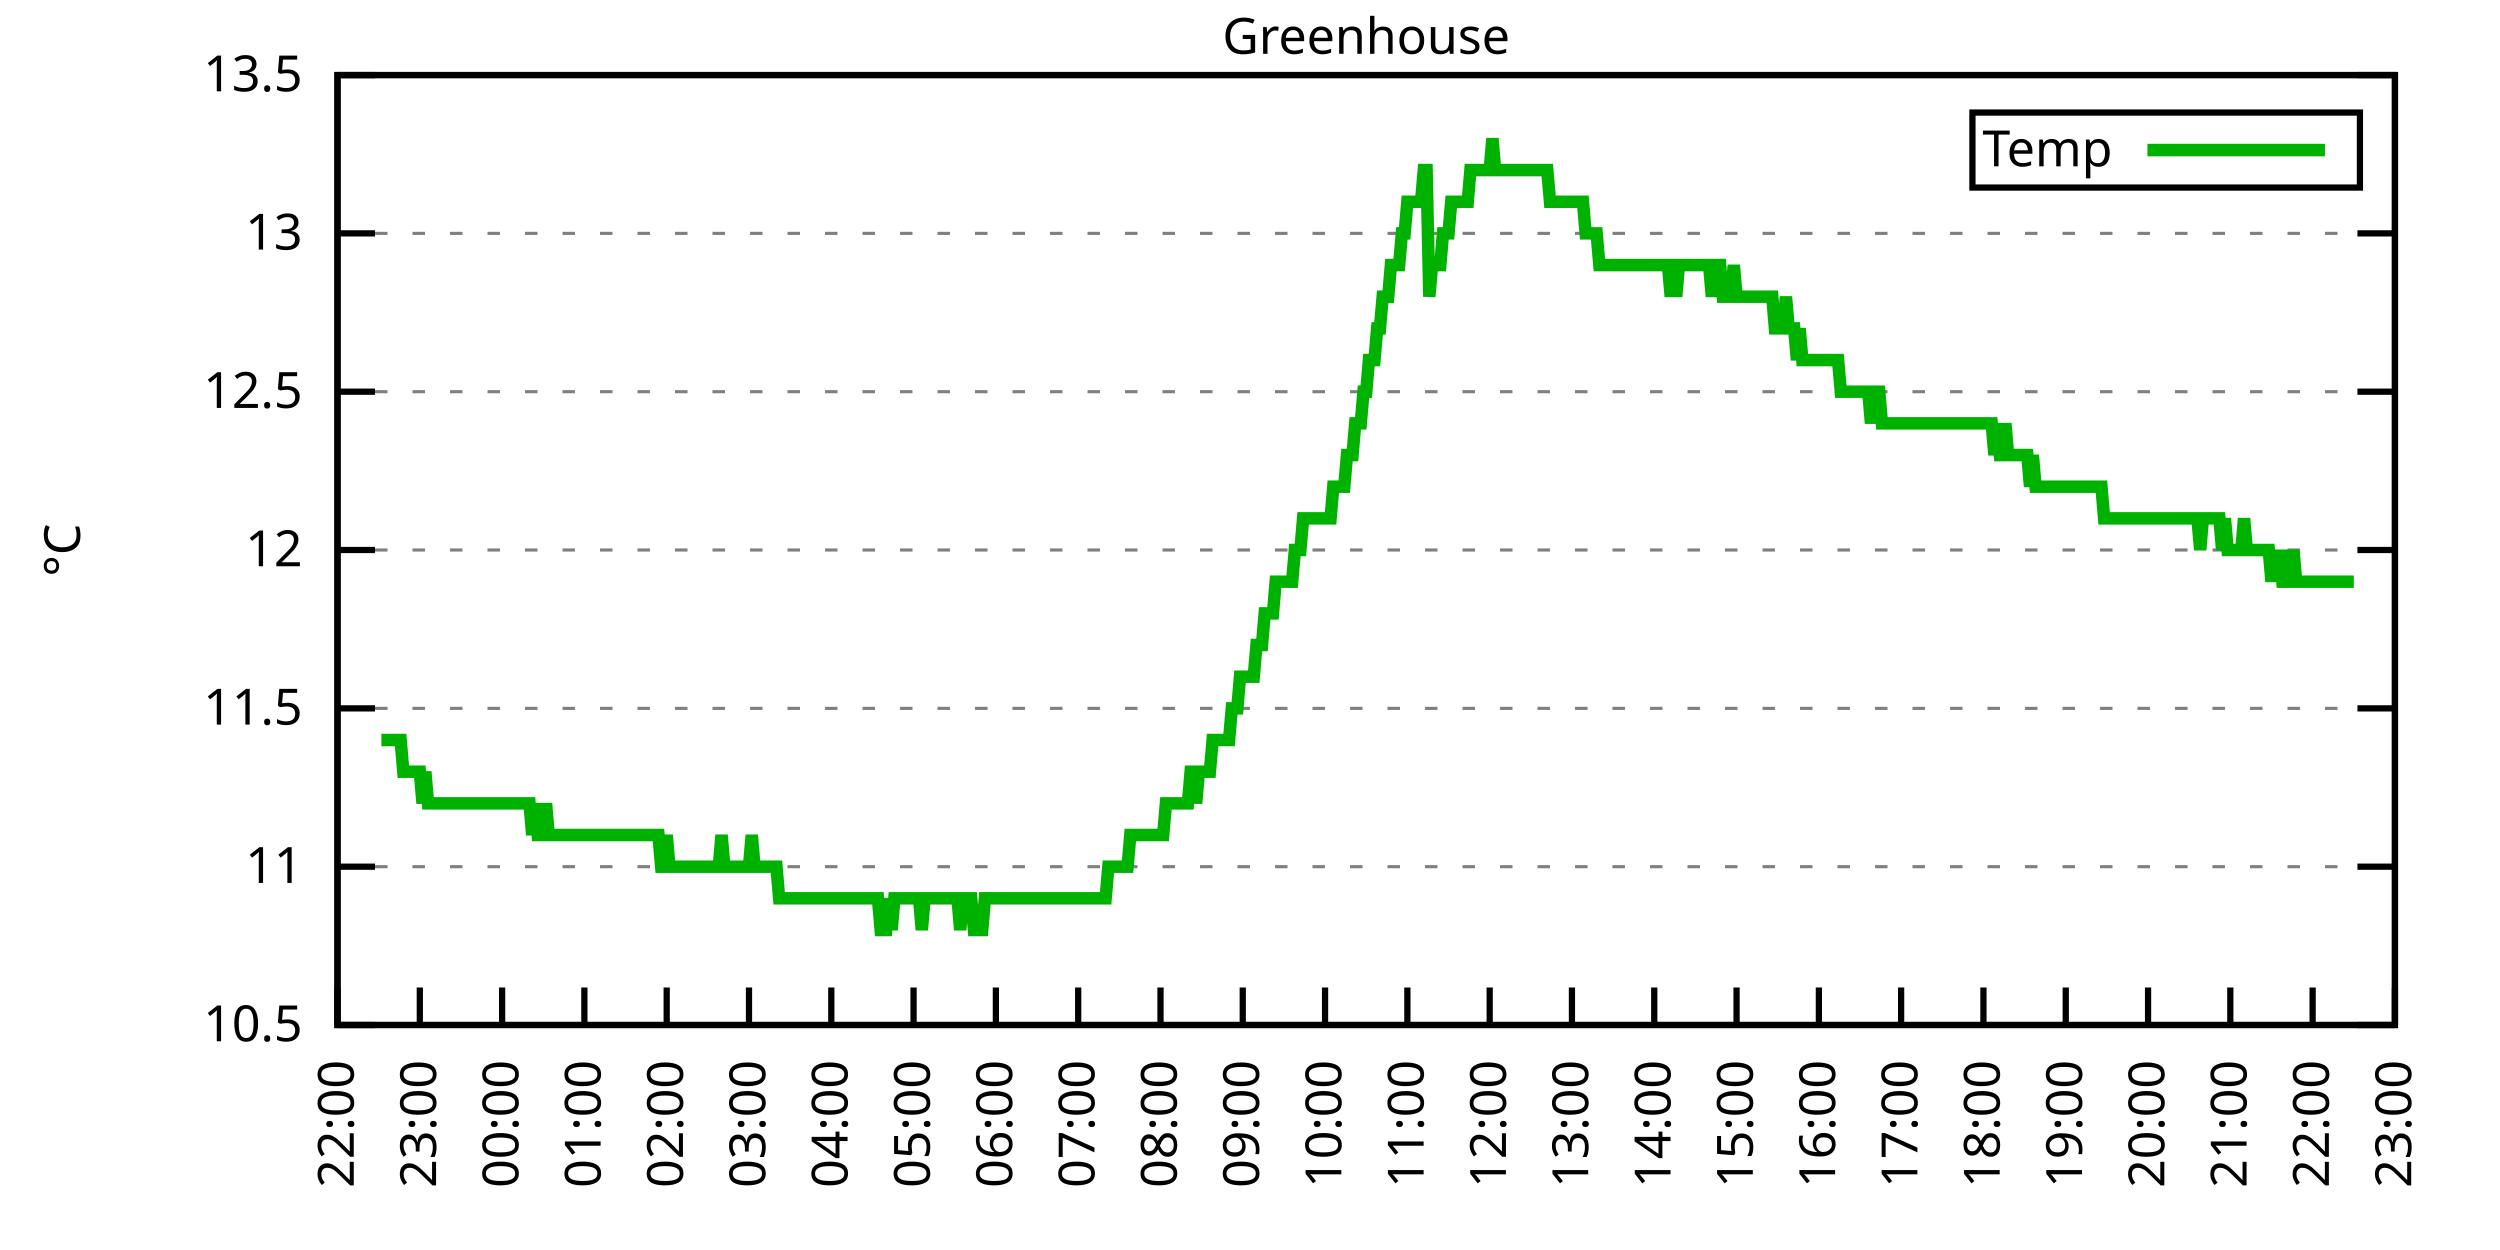
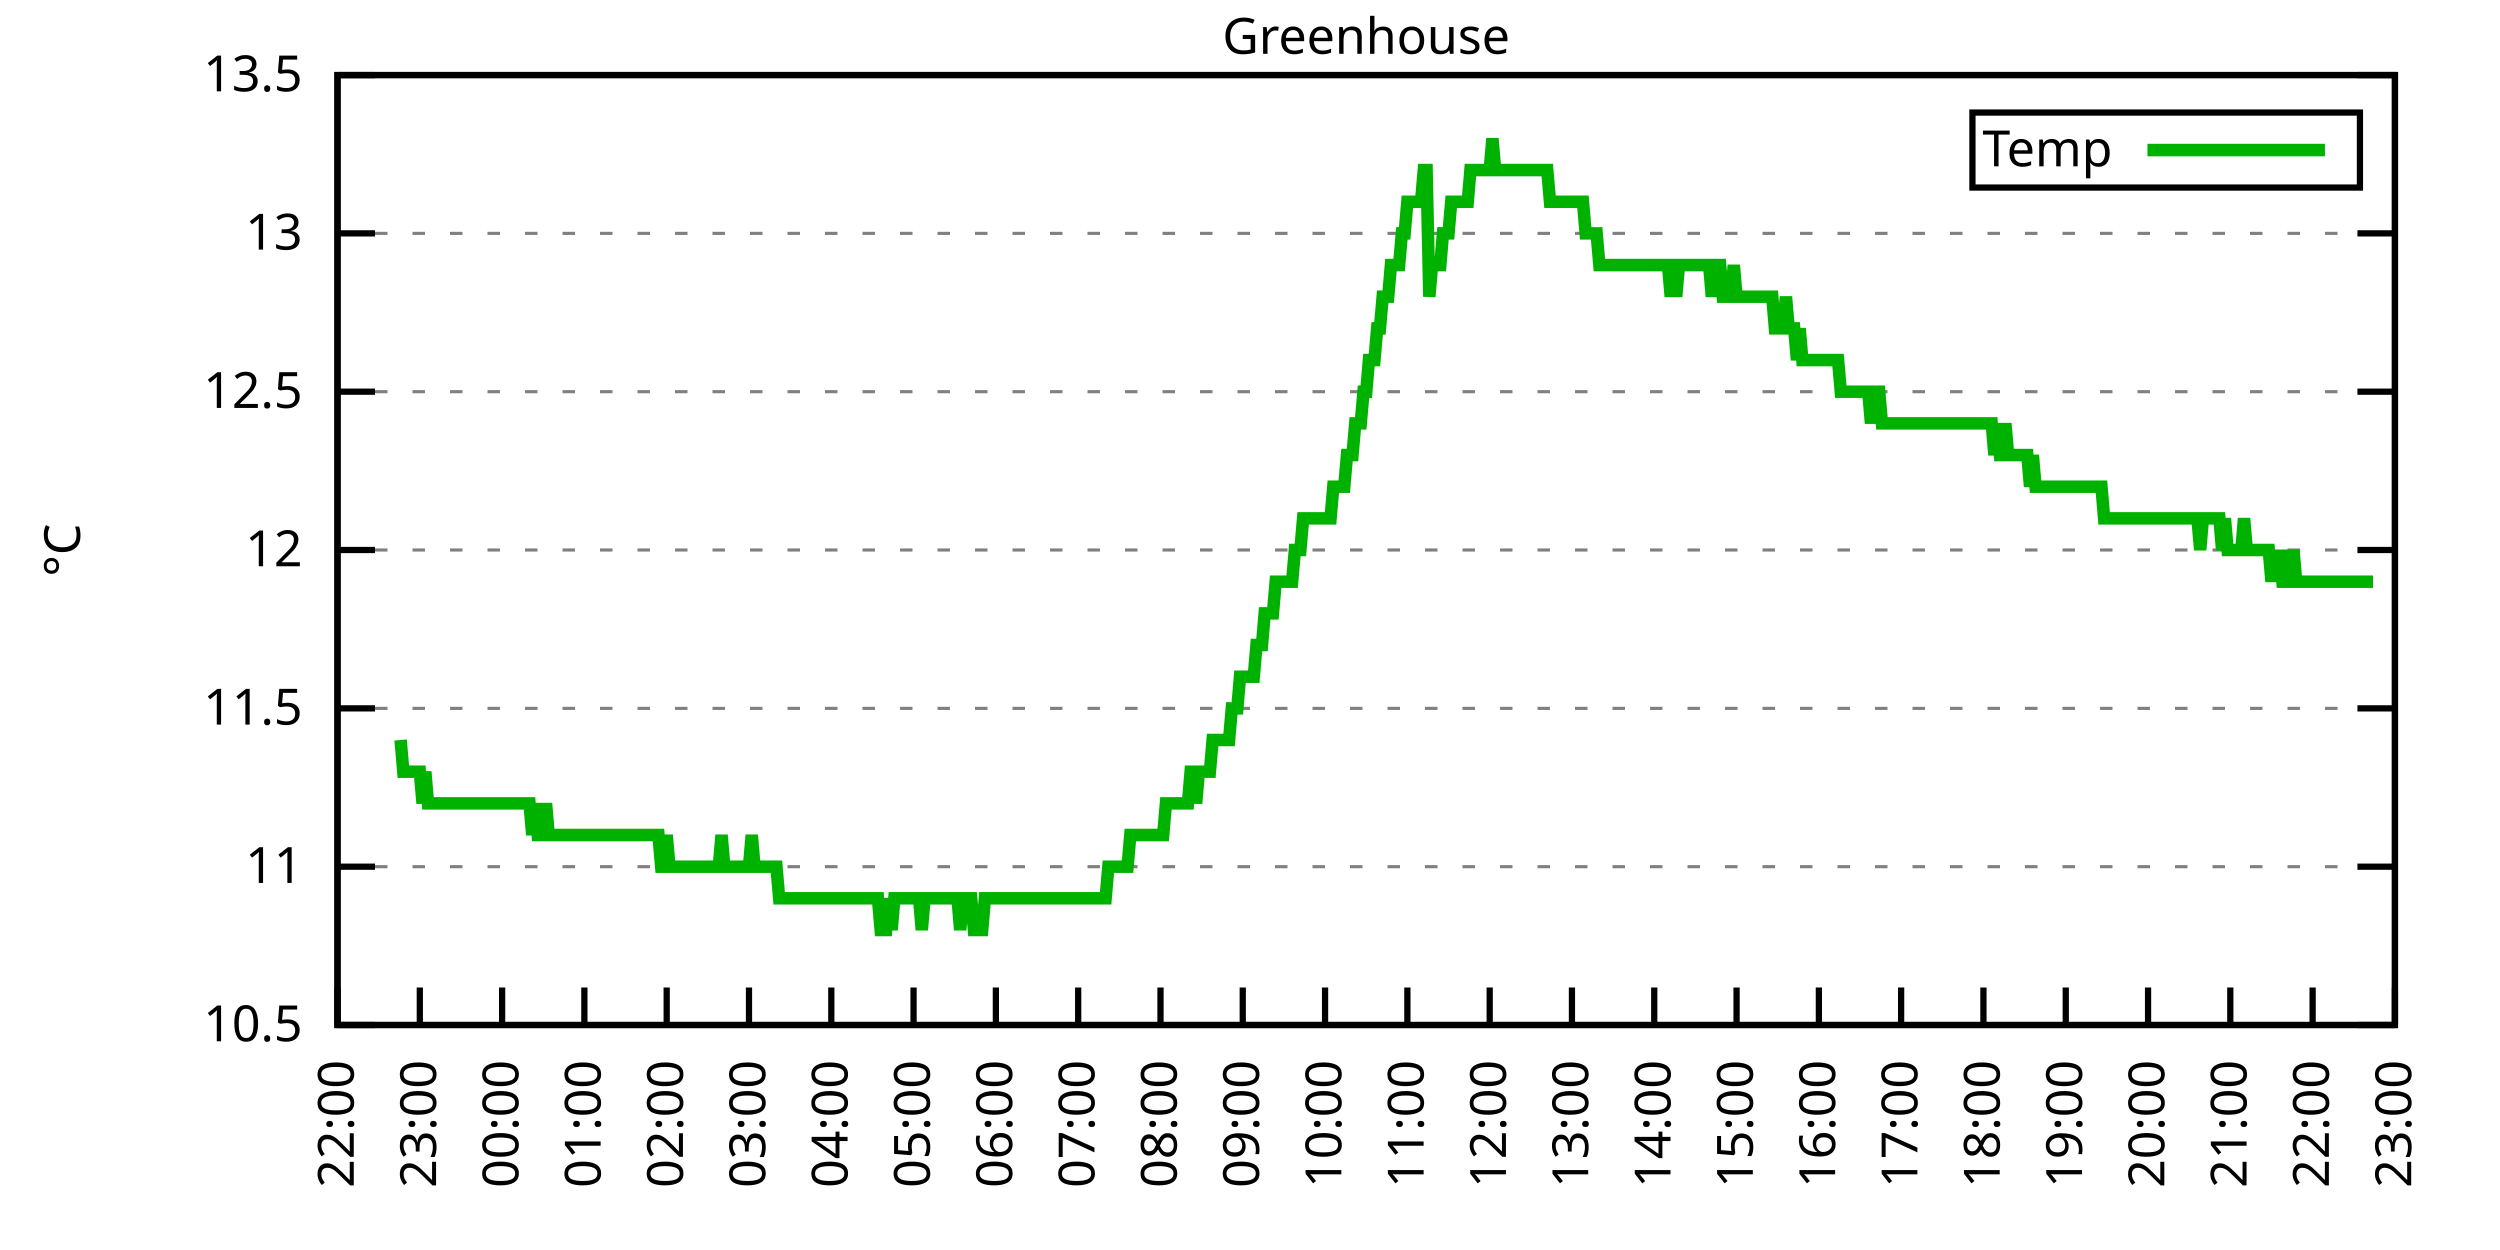
<svg xmlns="http://www.w3.org/2000/svg" xmlns:xlink="http://www.w3.org/1999/xlink" width="400" height="200" viewBox="0 0 400 200">
  <g id="gnuplot_canvas">
    <rect x="0" y="0" width="400" height="200" fill="none" />
    <defs>
      <circle id="gpDot" r="0.5" stroke-width="0.5" stroke="currentColor" />
      <path id="gpPt0" stroke-width="0.333" stroke="currentColor" d="M-1,0 h2 M0,-1 v2" />
      <path id="gpPt1" stroke-width="0.333" stroke="currentColor" d="M-1,-1 L1,1 M1,-1 L-1,1" />
      <path id="gpPt2" stroke-width="0.333" stroke="currentColor" d="M-1,0 L1,0 M0,-1 L0,1 M-1,-1 L1,1 M-1,1 L1,-1" />
      <rect id="gpPt3" stroke-width="0.333" stroke="currentColor" x="-1" y="-1" width="2" height="2" />
      <rect id="gpPt4" stroke-width="0.333" stroke="currentColor" fill="currentColor" x="-1" y="-1" width="2" height="2" />
      <circle id="gpPt5" stroke-width="0.333" stroke="currentColor" cx="0" cy="0" r="1" />
      <use xlink:href="#gpPt5" id="gpPt6" fill="currentColor" stroke="none" />
      <path id="gpPt7" stroke-width="0.333" stroke="currentColor" d="M0,-1.33 L-1.33,0.67 L1.33,0.67 z" />
      <use xlink:href="#gpPt7" id="gpPt8" fill="currentColor" stroke="none" />
      <use xlink:href="#gpPt7" id="gpPt9" stroke="currentColor" transform="rotate(180)" />
      <use xlink:href="#gpPt9" id="gpPt10" fill="currentColor" stroke="none" />
      <use xlink:href="#gpPt3" id="gpPt11" stroke="currentColor" transform="rotate(45)" />
      <use xlink:href="#gpPt11" id="gpPt12" fill="currentColor" stroke="none" />
      <path id="gpPt13" stroke-width="0.333" stroke="currentColor" d="M0,1.330 L1.265,0.411 L0.782,-1.067 L-0.782,-1.076 L-1.265,0.411 z" />
      <use xlink:href="#gpPt13" id="gpPt14" fill="currentColor" stroke="none" />
      <filter id="textbox" filterUnits="objectBoundingBox" x="0" y="0" height="1" width="1">
        <feFlood flood-color="white" flood-opacity="1" result="bgnd" />
        <feComposite in="SourceGraphic" in2="bgnd" operator="atop" />
      </filter>
      <filter id="greybox" filterUnits="objectBoundingBox" x="0" y="0" height="1" width="1">
        <feFlood flood-color="lightgrey" flood-opacity="1" result="grey" />
        <feComposite in="SourceGraphic" in2="grey" operator="atop" />
      </filter>
    </defs>
    <g fill="none" color="white" stroke="currentColor" stroke-width="1.00" stroke-linecap="butt" stroke-linejoin="miter">
</g>
    <g fill="none" color="black" stroke="currentColor" stroke-width="1.00" stroke-linecap="butt" stroke-linejoin="miter">
      <g stroke="none" shape-rendering="crispEdges">
        <polygon fill="rgb(255, 255, 255)" points="54.00,164.00 383.18,164.00 383.18,12.02 54.00,12.02 " />
      </g>
    </g>
    <g fill="none" color="black" stroke="currentColor" stroke-width="1.00" stroke-linecap="butt" stroke-linejoin="miter">
</g>
    <g fill="none" color="black" stroke="black" stroke-width="0.50" stroke-linecap="butt" stroke-linejoin="miter">
</g>
    <g fill="none" color="gray" stroke="currentColor" stroke-width="0.50" stroke-linecap="butt" stroke-linejoin="miter">
      <path stroke="gray" stroke-dasharray="2,4" class="gridline" d="M54.00,164.00 L383.19,164.00  " />
    </g>
    <g fill="none" color="gray" stroke="gray" stroke-width="1.00" stroke-linecap="butt" stroke-linejoin="miter">
</g>
    <g fill="none" color="black" stroke="currentColor" stroke-width="1.00" stroke-linecap="butt" stroke-linejoin="miter">
      <path stroke="black" d="M54.00,164.00 L60.00,164.00 M383.19,164.00 L377.19,164.00  " />
      <g transform="translate(48.40,166.60)" stroke="none" fill="black" font-family="Sans" font-size="8.00" text-anchor="end">
        <text>
          <tspan font-family="Sans"> 10.5</tspan>
        </text>
      </g>
    </g>
    <g fill="none" color="black" stroke="currentColor" stroke-width="1.00" stroke-linecap="butt" stroke-linejoin="miter">
</g>
    <g fill="none" color="black" stroke="black" stroke-width="0.50" stroke-linecap="butt" stroke-linejoin="miter">
</g>
    <g fill="none" color="gray" stroke="currentColor" stroke-width="0.50" stroke-linecap="butt" stroke-linejoin="miter">
      <path stroke="gray" stroke-dasharray="2,4" class="gridline" d="M54.00,138.67 L383.19,138.67  " />
    </g>
    <g fill="none" color="gray" stroke="gray" stroke-width="1.00" stroke-linecap="butt" stroke-linejoin="miter">
</g>
    <g fill="none" color="black" stroke="currentColor" stroke-width="1.00" stroke-linecap="butt" stroke-linejoin="miter">
      <path stroke="black" d="M54.00,138.67 L60.00,138.67 M383.19,138.67 L377.19,138.67  " />
      <g transform="translate(48.40,141.27)" stroke="none" fill="black" font-family="Sans" font-size="8.00" text-anchor="end">
        <text>
          <tspan font-family="Sans"> 11</tspan>
        </text>
      </g>
    </g>
    <g fill="none" color="black" stroke="currentColor" stroke-width="1.00" stroke-linecap="butt" stroke-linejoin="miter">
</g>
    <g fill="none" color="black" stroke="black" stroke-width="0.50" stroke-linecap="butt" stroke-linejoin="miter">
</g>
    <g fill="none" color="gray" stroke="currentColor" stroke-width="0.50" stroke-linecap="butt" stroke-linejoin="miter">
      <path stroke="gray" stroke-dasharray="2,4" class="gridline" d="M54.00,113.34 L383.19,113.34  " />
    </g>
    <g fill="none" color="gray" stroke="gray" stroke-width="1.00" stroke-linecap="butt" stroke-linejoin="miter">
</g>
    <g fill="none" color="black" stroke="currentColor" stroke-width="1.00" stroke-linecap="butt" stroke-linejoin="miter">
      <path stroke="black" d="M54.00,113.34 L60.00,113.34 M383.19,113.34 L377.19,113.34  " />
      <g transform="translate(48.40,115.94)" stroke="none" fill="black" font-family="Sans" font-size="8.00" text-anchor="end">
        <text>
          <tspan font-family="Sans"> 11.5</tspan>
        </text>
      </g>
    </g>
    <g fill="none" color="black" stroke="currentColor" stroke-width="1.00" stroke-linecap="butt" stroke-linejoin="miter">
</g>
    <g fill="none" color="black" stroke="black" stroke-width="0.50" stroke-linecap="butt" stroke-linejoin="miter">
</g>
    <g fill="none" color="gray" stroke="currentColor" stroke-width="0.50" stroke-linecap="butt" stroke-linejoin="miter">
      <path stroke="gray" stroke-dasharray="2,4" class="gridline" d="M54.00,88.00 L383.19,88.00  " />
    </g>
    <g fill="none" color="gray" stroke="gray" stroke-width="1.00" stroke-linecap="butt" stroke-linejoin="miter">
</g>
    <g fill="none" color="black" stroke="currentColor" stroke-width="1.00" stroke-linecap="butt" stroke-linejoin="miter">
      <path stroke="black" d="M54.00,88.00 L60.00,88.00 M383.19,88.00 L377.19,88.00  " />
      <g transform="translate(48.40,90.60)" stroke="none" fill="black" font-family="Sans" font-size="8.00" text-anchor="end">
        <text>
          <tspan font-family="Sans"> 12</tspan>
        </text>
      </g>
    </g>
    <g fill="none" color="black" stroke="currentColor" stroke-width="1.00" stroke-linecap="butt" stroke-linejoin="miter">
</g>
    <g fill="none" color="black" stroke="black" stroke-width="0.50" stroke-linecap="butt" stroke-linejoin="miter">
</g>
    <g fill="none" color="gray" stroke="currentColor" stroke-width="0.50" stroke-linecap="butt" stroke-linejoin="miter">
      <path stroke="gray" stroke-dasharray="2,4" class="gridline" d="M54.00,62.67 L383.19,62.67  " />
    </g>
    <g fill="none" color="gray" stroke="gray" stroke-width="1.00" stroke-linecap="butt" stroke-linejoin="miter">
</g>
    <g fill="none" color="black" stroke="currentColor" stroke-width="1.00" stroke-linecap="butt" stroke-linejoin="miter">
      <path stroke="black" d="M54.00,62.67 L60.00,62.67 M383.19,62.67 L377.19,62.67  " />
      <g transform="translate(48.40,65.27)" stroke="none" fill="black" font-family="Sans" font-size="8.00" text-anchor="end">
        <text>
          <tspan font-family="Sans"> 12.5</tspan>
        </text>
      </g>
    </g>
    <g fill="none" color="black" stroke="currentColor" stroke-width="1.00" stroke-linecap="butt" stroke-linejoin="miter">
</g>
    <g fill="none" color="black" stroke="black" stroke-width="0.50" stroke-linecap="butt" stroke-linejoin="miter">
</g>
    <g fill="none" color="gray" stroke="currentColor" stroke-width="0.50" stroke-linecap="butt" stroke-linejoin="miter">
      <path stroke="gray" stroke-dasharray="2,4" class="gridline" d="M54.00,37.34 L383.19,37.34  " />
    </g>
    <g fill="none" color="gray" stroke="gray" stroke-width="1.00" stroke-linecap="butt" stroke-linejoin="miter">
</g>
    <g fill="none" color="black" stroke="currentColor" stroke-width="1.00" stroke-linecap="butt" stroke-linejoin="miter">
      <path stroke="black" d="M54.00,37.34 L60.00,37.34 M383.19,37.34 L377.19,37.34  " />
      <g transform="translate(48.40,39.94)" stroke="none" fill="black" font-family="Sans" font-size="8.00" text-anchor="end">
        <text>
          <tspan font-family="Sans"> 13</tspan>
        </text>
      </g>
    </g>
    <g fill="none" color="black" stroke="currentColor" stroke-width="1.00" stroke-linecap="butt" stroke-linejoin="miter">
</g>
    <g fill="none" color="black" stroke="black" stroke-width="0.50" stroke-linecap="butt" stroke-linejoin="miter">
</g>
    <g fill="none" color="gray" stroke="currentColor" stroke-width="0.50" stroke-linecap="butt" stroke-linejoin="miter">
      <path stroke="gray" stroke-dasharray="2,4" class="gridline" d="M54.00,12.01 L383.19,12.01  " />
    </g>
    <g fill="none" color="gray" stroke="gray" stroke-width="1.00" stroke-linecap="butt" stroke-linejoin="miter">
</g>
    <g fill="none" color="black" stroke="currentColor" stroke-width="1.00" stroke-linecap="butt" stroke-linejoin="miter">
      <path stroke="black" d="M54.00,12.01 L60.00,12.01 M383.19,12.01 L377.19,12.01  " />
      <g transform="translate(48.40,14.61)" stroke="none" fill="black" font-family="Sans" font-size="8.00" text-anchor="end">
        <text>
          <tspan font-family="Sans"> 13.5</tspan>
        </text>
      </g>
    </g>
    <g fill="none" color="black" stroke="currentColor" stroke-width="1.00" stroke-linecap="butt" stroke-linejoin="miter">
      <path stroke="black" d="M54.00,164.00 L54.00,158.00  " />
      <g transform="translate(56.60,169.60) rotate(270.00)" stroke="none" fill="black" font-family="Sans" font-size="8.00" text-anchor="end">
        <text>
          <tspan font-family="Sans">22:00</tspan>
        </text>
      </g>
    </g>
    <g fill="none" color="black" stroke="currentColor" stroke-width="1.00" stroke-linecap="butt" stroke-linejoin="miter">
      <path stroke="black" d="M67.17,164.00 L67.17,158.00  " />
      <g transform="translate(69.77,169.60) rotate(270.00)" stroke="none" fill="black" font-family="Sans" font-size="8.00" text-anchor="end">
        <text>
          <tspan font-family="Sans">23:00</tspan>
        </text>
      </g>
    </g>
    <g fill="none" color="black" stroke="currentColor" stroke-width="1.00" stroke-linecap="butt" stroke-linejoin="miter">
      <path stroke="black" d="M80.34,164.00 L80.34,158.00  " />
      <g transform="translate(82.94,169.60) rotate(270.00)" stroke="none" fill="black" font-family="Sans" font-size="8.00" text-anchor="end">
        <text>
          <tspan font-family="Sans">00:00</tspan>
        </text>
      </g>
    </g>
    <g fill="none" color="black" stroke="currentColor" stroke-width="1.00" stroke-linecap="butt" stroke-linejoin="miter">
      <path stroke="black" d="M93.50,164.00 L93.50,158.00  " />
      <g transform="translate(96.10,169.60) rotate(270.00)" stroke="none" fill="black" font-family="Sans" font-size="8.00" text-anchor="end">
        <text>
          <tspan font-family="Sans">01:00</tspan>
        </text>
      </g>
    </g>
    <g fill="none" color="black" stroke="currentColor" stroke-width="1.00" stroke-linecap="butt" stroke-linejoin="miter">
      <path stroke="black" d="M106.67,164.00 L106.67,158.00  " />
      <g transform="translate(109.27,169.60) rotate(270.00)" stroke="none" fill="black" font-family="Sans" font-size="8.00" text-anchor="end">
        <text>
          <tspan font-family="Sans">02:00</tspan>
        </text>
      </g>
    </g>
    <g fill="none" color="black" stroke="currentColor" stroke-width="1.00" stroke-linecap="butt" stroke-linejoin="miter">
      <path stroke="black" d="M119.84,164.00 L119.84,158.00  " />
      <g transform="translate(122.44,169.60) rotate(270.00)" stroke="none" fill="black" font-family="Sans" font-size="8.00" text-anchor="end">
        <text>
          <tspan font-family="Sans">03:00</tspan>
        </text>
      </g>
    </g>
    <g fill="none" color="black" stroke="currentColor" stroke-width="1.00" stroke-linecap="butt" stroke-linejoin="miter">
      <path stroke="black" d="M133.01,164.00 L133.01,158.00  " />
      <g transform="translate(135.61,169.60) rotate(270.00)" stroke="none" fill="black" font-family="Sans" font-size="8.00" text-anchor="end">
        <text>
          <tspan font-family="Sans">04:00</tspan>
        </text>
      </g>
    </g>
    <g fill="none" color="black" stroke="currentColor" stroke-width="1.00" stroke-linecap="butt" stroke-linejoin="miter">
      <path stroke="black" d="M146.17,164.00 L146.17,158.00  " />
      <g transform="translate(148.77,169.60) rotate(270.00)" stroke="none" fill="black" font-family="Sans" font-size="8.00" text-anchor="end">
        <text>
          <tspan font-family="Sans">05:00</tspan>
        </text>
      </g>
    </g>
    <g fill="none" color="black" stroke="currentColor" stroke-width="1.00" stroke-linecap="butt" stroke-linejoin="miter">
      <path stroke="black" d="M159.34,164.00 L159.34,158.00  " />
      <g transform="translate(161.94,169.60) rotate(270.00)" stroke="none" fill="black" font-family="Sans" font-size="8.00" text-anchor="end">
        <text>
          <tspan font-family="Sans">06:00</tspan>
        </text>
      </g>
    </g>
    <g fill="none" color="black" stroke="currentColor" stroke-width="1.00" stroke-linecap="butt" stroke-linejoin="miter">
      <path stroke="black" d="M172.51,164.00 L172.51,158.00  " />
      <g transform="translate(175.11,169.60) rotate(270.00)" stroke="none" fill="black" font-family="Sans" font-size="8.00" text-anchor="end">
        <text>
          <tspan font-family="Sans">07:00</tspan>
        </text>
      </g>
    </g>
    <g fill="none" color="black" stroke="currentColor" stroke-width="1.00" stroke-linecap="butt" stroke-linejoin="miter">
      <path stroke="black" d="M185.68,164.00 L185.68,158.00  " />
      <g transform="translate(188.28,169.60) rotate(270.00)" stroke="none" fill="black" font-family="Sans" font-size="8.00" text-anchor="end">
        <text>
          <tspan font-family="Sans">08:00</tspan>
        </text>
      </g>
    </g>
    <g fill="none" color="black" stroke="currentColor" stroke-width="1.00" stroke-linecap="butt" stroke-linejoin="miter">
      <path stroke="black" d="M198.84,164.00 L198.84,158.00  " />
      <g transform="translate(201.44,169.60) rotate(270.00)" stroke="none" fill="black" font-family="Sans" font-size="8.00" text-anchor="end">
        <text>
          <tspan font-family="Sans">09:00</tspan>
        </text>
      </g>
    </g>
    <g fill="none" color="black" stroke="currentColor" stroke-width="1.00" stroke-linecap="butt" stroke-linejoin="miter">
      <path stroke="black" d="M212.01,164.00 L212.01,158.00  " />
      <g transform="translate(214.61,169.60) rotate(270.00)" stroke="none" fill="black" font-family="Sans" font-size="8.00" text-anchor="end">
        <text>
          <tspan font-family="Sans">10:00</tspan>
        </text>
      </g>
    </g>
    <g fill="none" color="black" stroke="currentColor" stroke-width="1.00" stroke-linecap="butt" stroke-linejoin="miter">
      <path stroke="black" d="M225.18,164.00 L225.18,158.00  " />
      <g transform="translate(227.78,169.60) rotate(270.00)" stroke="none" fill="black" font-family="Sans" font-size="8.00" text-anchor="end">
        <text>
          <tspan font-family="Sans">11:00</tspan>
        </text>
      </g>
    </g>
    <g fill="none" color="black" stroke="currentColor" stroke-width="1.00" stroke-linecap="butt" stroke-linejoin="miter">
      <path stroke="black" d="M238.35,164.00 L238.35,158.00  " />
      <g transform="translate(240.95,169.60) rotate(270.00)" stroke="none" fill="black" font-family="Sans" font-size="8.00" text-anchor="end">
        <text>
          <tspan font-family="Sans">12:00</tspan>
        </text>
      </g>
    </g>
    <g fill="none" color="black" stroke="currentColor" stroke-width="1.00" stroke-linecap="butt" stroke-linejoin="miter">
      <path stroke="black" d="M251.51,164.00 L251.51,158.00  " />
      <g transform="translate(254.11,169.60) rotate(270.00)" stroke="none" fill="black" font-family="Sans" font-size="8.00" text-anchor="end">
        <text>
          <tspan font-family="Sans">13:00</tspan>
        </text>
      </g>
    </g>
    <g fill="none" color="black" stroke="currentColor" stroke-width="1.00" stroke-linecap="butt" stroke-linejoin="miter">
      <path stroke="black" d="M264.68,164.00 L264.68,158.00  " />
      <g transform="translate(267.28,169.60) rotate(270.00)" stroke="none" fill="black" font-family="Sans" font-size="8.00" text-anchor="end">
        <text>
          <tspan font-family="Sans">14:00</tspan>
        </text>
      </g>
    </g>
    <g fill="none" color="black" stroke="currentColor" stroke-width="1.00" stroke-linecap="butt" stroke-linejoin="miter">
      <path stroke="black" d="M277.85,164.00 L277.85,158.00  " />
      <g transform="translate(280.45,169.60) rotate(270.00)" stroke="none" fill="black" font-family="Sans" font-size="8.00" text-anchor="end">
        <text>
          <tspan font-family="Sans">15:00</tspan>
        </text>
      </g>
    </g>
    <g fill="none" color="black" stroke="currentColor" stroke-width="1.00" stroke-linecap="butt" stroke-linejoin="miter">
      <path stroke="black" d="M291.02,164.00 L291.02,158.00  " />
      <g transform="translate(293.62,169.60) rotate(270.00)" stroke="none" fill="black" font-family="Sans" font-size="8.00" text-anchor="end">
        <text>
          <tspan font-family="Sans">16:00</tspan>
        </text>
      </g>
    </g>
    <g fill="none" color="black" stroke="currentColor" stroke-width="1.00" stroke-linecap="butt" stroke-linejoin="miter">
      <path stroke="black" d="M304.18,164.00 L304.18,158.00  " />
      <g transform="translate(306.78,169.60) rotate(270.00)" stroke="none" fill="black" font-family="Sans" font-size="8.00" text-anchor="end">
        <text>
          <tspan font-family="Sans">17:00</tspan>
        </text>
      </g>
    </g>
    <g fill="none" color="black" stroke="currentColor" stroke-width="1.00" stroke-linecap="butt" stroke-linejoin="miter">
      <path stroke="black" d="M317.35,164.00 L317.35,158.00  " />
      <g transform="translate(319.95,169.60) rotate(270.00)" stroke="none" fill="black" font-family="Sans" font-size="8.00" text-anchor="end">
        <text>
          <tspan font-family="Sans">18:00</tspan>
        </text>
      </g>
    </g>
    <g fill="none" color="black" stroke="currentColor" stroke-width="1.00" stroke-linecap="butt" stroke-linejoin="miter">
      <path stroke="black" d="M330.52,164.00 L330.52,158.00  " />
      <g transform="translate(333.12,169.60) rotate(270.00)" stroke="none" fill="black" font-family="Sans" font-size="8.00" text-anchor="end">
        <text>
          <tspan font-family="Sans">19:00</tspan>
        </text>
      </g>
    </g>
    <g fill="none" color="black" stroke="currentColor" stroke-width="1.00" stroke-linecap="butt" stroke-linejoin="miter">
      <path stroke="black" d="M343.69,164.00 L343.69,158.00  " />
      <g transform="translate(346.29,169.60) rotate(270.00)" stroke="none" fill="black" font-family="Sans" font-size="8.00" text-anchor="end">
        <text>
          <tspan font-family="Sans">20:00</tspan>
        </text>
      </g>
    </g>
    <g fill="none" color="black" stroke="currentColor" stroke-width="1.00" stroke-linecap="butt" stroke-linejoin="miter">
      <path stroke="black" d="M356.85,164.00 L356.85,158.00  " />
      <g transform="translate(359.45,169.60) rotate(270.00)" stroke="none" fill="black" font-family="Sans" font-size="8.00" text-anchor="end">
        <text>
          <tspan font-family="Sans">21:00</tspan>
        </text>
      </g>
    </g>
    <g fill="none" color="black" stroke="currentColor" stroke-width="1.00" stroke-linecap="butt" stroke-linejoin="miter">
      <path stroke="black" d="M370.02,164.00 L370.02,158.00  " />
      <g transform="translate(372.62,169.60) rotate(270.00)" stroke="none" fill="black" font-family="Sans" font-size="8.00" text-anchor="end">
        <text>
          <tspan font-family="Sans">22:00</tspan>
        </text>
      </g>
    </g>
    <g fill="none" color="black" stroke="currentColor" stroke-width="1.00" stroke-linecap="butt" stroke-linejoin="miter">
      <path stroke="black" d="M383.19,164.00 L383.19,158.00  " />
      <g transform="translate(385.79,169.60) rotate(270.00)" stroke="none" fill="black" font-family="Sans" font-size="8.00" text-anchor="end">
        <text>
          <tspan font-family="Sans">23:00</tspan>
        </text>
      </g>
    </g>
    <g fill="none" color="black" stroke="currentColor" stroke-width="1.00" stroke-linecap="butt" stroke-linejoin="miter">
</g>
    <g fill="none" color="black" stroke="currentColor" stroke-width="1.00" stroke-linecap="butt" stroke-linejoin="miter">
      <path stroke="black" d="M54.00,12.01 L54.00,164.00 L383.19,164.00 L383.19,12.01 L54.00,12.01 Z  " />
    </g>
    <g fill="none" color="black" stroke="currentColor" stroke-width="1.00" stroke-linecap="butt" stroke-linejoin="miter">
</g>
    <g fill="none" color="black" stroke="currentColor" stroke-width="1.00" stroke-linecap="butt" stroke-linejoin="miter">
      <path stroke="black" d="M315.59,30.01 L315.59,18.01 L377.59,18.01 L377.59,30.01 L315.59,30.01 Z  " />
    </g>
    <g id="Greenhouse_plot_1">
      <g fill="none" color="white" stroke="black" stroke-width="2.00" stroke-linecap="butt" stroke-linejoin="miter">
</g>
      <g fill="none" color="black" stroke="currentColor" stroke-width="2.00" stroke-linecap="butt" stroke-linejoin="miter">
        <g transform="translate(337.99,26.61)" stroke="none" fill="black" font-family="Sans" font-size="8.00" text-anchor="end">
          <text>
            <tspan font-family="Sans">Temp</tspan>
          </text>
        </g>
      </g>
      <g fill="none" color="black" stroke="currentColor" stroke-width="2.00" stroke-linecap="butt" stroke-linejoin="miter">
-         <path stroke="rgb(  0, 178,   0)" d="M343.59,24.01 L371.99,24.01 M61.02,118.40 L61.46,118.40 L61.90,118.40 L62.34,118.40 L62.78,118.40 L63.22,118.40   L63.66,118.40 L64.10,118.40 L64.53,123.47 L64.97,123.47 L65.41,123.47 L65.85,123.47 L66.29,123.47 L66.73,123.47   L67.17,123.47 L67.61,128.54 L68.05,123.47 L68.48,128.54 L68.92,128.54 L69.36,128.54 L69.80,128.54 L70.24,128.54   L70.68,128.54 L71.12,128.54 L71.56,128.54 L72.00,128.54 L72.43,128.54 L72.87,128.54 L73.31,128.54 L73.75,128.54   L74.19,128.54 L74.63,128.54 L75.07,128.54 L75.51,128.54 L75.95,128.54 L76.38,128.54 L76.82,128.54 L77.26,128.54   L77.70,128.54 L78.14,128.54 L78.58,128.54 L79.02,128.54 L79.46,128.54 L79.90,128.54 L80.34,128.54 L80.77,128.54   L81.21,128.54 L81.65,128.54 L82.09,128.54 L82.53,128.54 L82.97,128.54 L83.41,128.54 L83.85,128.54 L84.29,128.54   L84.72,128.54 L85.16,133.60 L85.60,128.54 L86.04,133.60 L86.48,133.60 L86.92,133.60 L87.36,128.54 L87.80,133.60   L88.24,133.60 L88.67,133.60 L89.11,133.60 L89.55,133.60 L89.99,133.60 L90.43,133.60 L90.87,133.60 L91.31,133.60   L91.75,133.60 L92.19,133.60 L92.62,133.60 L93.06,133.60 L93.50,133.60 L93.94,133.60 L94.38,133.60 L94.82,133.60   L95.26,133.60 L95.70,133.60 L96.14,133.60 L96.58,133.60 L97.01,133.60 L97.45,133.60 L97.89,133.60 L98.33,133.60   L98.77,133.60 L99.21,133.60 L99.65,133.60 L100.09,133.60 L100.53,133.60 L100.96,133.60 L101.40,133.60 L101.84,133.60   L102.28,133.60 L102.72,133.60 L103.16,133.60 L103.60,133.60 L104.04,133.60 L104.48,133.60 L104.91,133.60 L105.35,133.60   L105.79,138.67 L106.23,138.67 L106.67,133.60 L107.11,138.67 L107.55,138.67 L107.99,138.67 L108.43,138.67 L108.87,138.67   L109.30,138.67 L109.74,138.67 L110.18,138.67 L110.62,138.67 L111.06,138.67 L111.50,138.67 L111.94,138.67 L112.38,138.67   L112.82,138.67 L113.25,138.67 L113.69,138.67 L114.13,138.67 L114.57,138.67 L115.01,138.67 L115.45,133.60 L115.89,138.67   L116.33,138.67 L116.77,138.67 L117.20,138.67 L117.64,138.67 L118.08,138.67 L118.52,138.67 L118.96,138.67 L119.40,138.67   L119.84,138.67 L120.28,133.60 L120.72,138.67 L121.15,138.67 L121.59,138.67 L122.03,138.67 L122.47,138.67 L122.91,138.67   L123.35,138.67 L123.79,138.67 L124.23,138.67 L124.67,143.73 L125.11,143.73 L125.54,143.73 L125.98,143.73 L126.42,143.73   L126.86,143.73 L127.30,143.73 L127.74,143.73 L128.18,143.73 L128.62,143.73 L129.06,143.73 L129.49,143.73 L129.93,143.73   L130.37,143.73 L130.81,143.73 L131.25,143.73 L131.69,143.73 L132.13,143.73 L132.57,143.73 L133.01,143.73 L133.44,143.73   L133.88,143.73 L134.32,143.73 L134.76,143.73 L135.20,143.73 L135.64,143.73 L136.08,143.73 L136.52,143.73 L136.96,143.73   L137.39,143.73 L137.83,143.73 L138.27,143.73 L138.71,143.73 L139.15,143.73 L139.59,143.73 L140.03,143.73 L140.47,143.73   L140.91,148.80 L141.35,148.80 L141.78,148.80 L142.22,143.73 L142.66,148.80 L143.10,143.73 L143.54,143.73 L143.98,143.73   L144.42,143.73 L144.86,143.73 L145.30,143.73 L145.73,143.73 L146.17,143.73 L146.61,143.73 L147.05,143.73 L147.49,148.80   L147.93,143.73 L148.37,143.73 L148.81,143.73 L149.25,143.73 L149.68,143.73 L150.12,143.73 L150.56,143.73 L151.00,143.73   L151.44,143.73 L151.88,143.73 L152.32,143.73 L152.76,143.73 L153.20,143.73 L153.63,148.80 L154.07,143.73 L154.51,143.73   L154.95,143.73 L155.39,143.73 L155.83,148.80 L156.27,148.80 L156.71,148.80 L157.15,148.80 L157.59,143.73 L158.02,143.73   L158.46,143.73 L158.90,143.73 L159.34,143.73 L159.78,143.73 L160.22,143.73 L160.66,143.73 L161.10,143.73 L161.54,143.73   L161.97,143.73 L162.41,143.73 L162.85,143.73 L163.29,143.73 L163.73,143.73 L164.17,143.73 L164.61,143.73 L165.05,143.73   L165.49,143.73 L165.92,143.73 L166.36,143.73 L166.80,143.73 L167.24,143.73 L167.68,143.73 L168.12,143.73 L168.56,143.73   L169.00,143.73 L169.44,143.73 L169.87,143.73 L170.31,143.73 L170.75,143.73 L171.19,143.73 L171.63,143.73 L172.07,143.73   L172.51,143.73 L172.95,143.73 L173.39,143.73 L173.83,143.73 L174.26,143.73 L174.70,143.73 L175.14,143.73 L175.58,143.73   L176.02,143.73 L176.46,143.73 L176.90,143.73 L177.34,138.67 L177.78,138.67 L178.21,138.67 L178.65,138.67 L179.09,138.67   L179.53,138.67 L179.97,138.67 L180.41,138.67 L180.85,133.60 L181.29,133.60 L181.73,133.60 L182.16,133.60 L182.60,133.60   L183.04,133.60 L183.48,133.60 L183.92,133.60 L184.36,133.60 L184.80,133.60 L185.24,133.60 L185.68,133.60 L186.11,133.60   L186.55,128.54 L186.99,128.54 L187.43,128.54 L187.87,128.54 L188.31,128.54 L188.75,128.54 L189.19,128.54 L189.63,128.54   L190.07,128.54 L190.50,123.47 L190.94,123.47 L191.38,128.54 L191.82,123.47 L192.26,123.47 L192.70,123.47 L193.14,123.47   L193.58,123.47 L194.02,118.40 L194.45,118.40 L194.89,118.40 L195.33,118.40 L195.77,118.40 L196.21,118.40 L196.65,118.40   L197.09,113.34 L197.53,113.34 L197.97,113.34 L198.40,108.27 L198.84,108.27 L199.28,108.27 L199.72,108.27 L200.16,108.27   L200.60,108.27 L201.04,103.20 L201.48,103.20 L201.92,103.20 L202.35,98.14 L202.79,98.14 L203.23,98.14 L203.67,98.14   L204.11,93.07 L204.55,93.07 L204.99,93.07 L205.43,93.07 L205.87,93.07 L206.31,93.07 L206.74,93.07 L207.18,88.00   L207.62,88.00 L208.06,88.00 L208.50,82.94 L208.94,82.94 L209.38,82.94 L209.82,82.94 L210.26,82.94 L210.69,82.94   L211.13,82.94 L211.57,82.94 L212.01,82.94 L212.45,82.94 L212.89,82.94 L213.33,77.87 L213.77,77.87 L214.21,77.87   L214.64,77.87 L215.08,77.87 L215.52,72.81 L215.96,72.81 L216.40,72.81 L216.84,67.74 L217.28,67.74 L217.72,67.74   L218.16,62.67 L218.60,62.67 L219.03,57.61 L219.47,57.61 L219.91,57.61 L220.35,52.54 L220.79,52.54 L221.23,47.47   L221.67,47.47 L222.11,47.47 L222.55,42.41 L222.98,42.41 L223.42,42.41 L223.86,42.41 L224.30,37.34 L224.74,37.34   L225.18,32.28 L225.62,32.28 L226.06,32.28 L226.50,32.28 L226.93,32.28 L227.37,32.28 L227.81,27.21 L228.25,27.21   L228.69,47.47 L229.13,42.41 L229.57,42.41 L230.01,42.41 L230.45,42.41 L230.88,37.34 L231.32,37.34 L231.76,37.34   L232.20,32.28 L232.64,32.28 L233.08,32.28 L233.52,32.28 L233.96,32.28 L234.40,32.28 L234.84,32.28 L235.27,27.21   L235.71,27.21 L236.15,27.21 L236.59,27.21 L237.03,27.21 L237.47,27.21 L237.91,27.21 L238.35,27.21 L238.79,22.14   L239.22,27.21 L239.66,27.21 L240.10,27.21 L240.54,27.21 L240.98,27.21 L241.42,27.21 L241.86,27.21 L242.30,27.21   L242.74,27.21 L243.17,27.21 L243.61,27.21 L244.05,27.21 L244.49,27.21 L244.93,27.21 L245.37,27.21 L245.81,27.21   L246.25,27.21 L246.69,27.21 L247.12,27.21 L247.56,27.21 L248.00,32.28 L248.44,32.28 L248.88,32.28 L249.32,32.28   L249.76,32.28 L250.20,32.28 L250.64,32.28 L251.08,32.28 L251.51,32.28 L251.95,32.28 L252.39,32.28 L252.83,32.28   L253.27,32.28 L253.71,37.34 L254.15,37.34 L254.59,37.34 L255.03,37.34 L255.46,37.34 L255.90,42.41 L256.34,42.41   L256.78,42.41 L257.22,42.41 L257.66,42.41 L258.10,42.41 L258.54,42.41 L258.98,42.41 L259.41,42.41 L259.85,42.41   L260.29,42.41 L260.73,42.41 L261.17,42.41 L261.61,42.41 L262.05,42.41 L262.49,42.41 L262.93,42.41 L263.36,42.41   L263.80,42.41 L264.24,42.41 L264.68,42.41 L265.12,42.41 L265.56,42.41 L266.00,42.41 L266.44,42.41 L266.88,42.41   L267.32,47.47 L267.75,42.41 L268.19,47.47 L268.63,42.41 L269.07,42.41 L269.51,42.41 L269.95,42.41 L270.39,42.41   L270.83,42.41 L271.27,42.41 L271.70,42.41 L272.14,42.41 L272.58,42.41 L273.02,42.41 L273.46,42.41 L273.90,47.47   L274.34,42.41 L274.78,42.41 L275.22,42.41 L275.65,47.47 L276.09,47.47 L276.53,47.47 L276.97,47.47 L277.41,42.41   L277.85,47.47 L278.29,47.47 L278.73,47.47 L279.17,47.47 L279.60,47.47 L280.04,47.47 L280.48,47.47 L280.92,47.47   L281.36,47.47 L281.80,47.47 L282.24,47.47 L282.68,47.47 L283.12,47.47 L283.56,47.47 L283.99,52.54 L284.43,52.54   L284.87,52.54 L285.31,52.54 L285.75,47.47 L286.19,52.54 L286.63,52.54 L287.07,52.54 L287.51,57.61 L287.94,52.54   L288.38,57.61 L288.82,57.61 L289.26,57.61 L289.70,57.61 L290.14,57.61 L290.58,57.61 L291.02,57.61 L291.46,57.61   L291.89,57.61 L292.33,57.61 L292.77,57.61 L293.21,57.61 L293.65,57.61 L294.09,57.61 L294.53,62.67 L294.97,62.67   L295.41,62.67 L295.84,62.67 L296.28,62.67 L296.72,62.67 L297.16,62.67 L297.60,62.67 L298.04,62.67 L298.48,62.67   L298.92,62.67 L299.36,67.74 L299.80,62.67 L300.23,62.67 L300.67,62.67 L301.11,67.74 L301.55,67.74 L301.99,67.74   L302.43,67.74 L302.87,67.74 L303.31,67.74 L303.75,67.74 L304.18,67.74 L304.62,67.74 L305.06,67.74 L305.50,67.74   L305.94,67.74 L306.38,67.74 L306.82,67.74 L307.26,67.74 L307.70,67.74 L308.13,67.74 L308.57,67.74 L309.01,67.74   L309.45,67.74 L309.89,67.74 L310.33,67.74 L310.77,67.74 L311.21,67.74 L311.65,67.74 L312.08,67.74 L312.52,67.74   L312.96,67.74 L313.40,67.74 L313.84,67.74 L314.28,67.74 L314.72,67.74 L315.16,67.74 L315.60,67.74 L316.04,67.74   L316.47,67.74 L316.91,67.74 L317.35,67.74 L317.79,67.74 L318.23,67.74 L318.67,67.74 L319.11,72.81 L319.55,67.74   L319.99,72.81 L320.42,72.81 L320.86,67.74 L321.30,72.81 L321.74,72.81 L322.18,72.81 L322.62,72.81 L323.06,72.81   L323.50,72.81 L323.94,72.81 L324.37,72.81 L324.81,77.87 L325.25,72.81 L325.69,77.87 L326.13,77.87 L326.57,77.87   L327.01,77.87 L327.45,77.87 L327.89,77.87 L328.33,77.87 L328.76,77.87 L329.20,77.87 L329.64,77.87 L330.08,77.87   L330.52,77.87 L330.96,77.87 L331.40,77.87 L331.84,77.87 L332.28,77.87 L332.49,77.87 L333.15,77.87 L333.59,77.87   L334.03,77.87 L334.47,77.87 L334.91,77.87 L335.35,77.87 L335.79,77.87 L336.23,77.87 L336.66,82.94 L337.10,82.94   L337.54,82.94 L337.98,82.94 L338.42,82.94 L338.86,82.94 L339.30,82.94 L339.74,82.94 L340.18,82.94 L340.61,82.94   L341.05,82.94 L341.49,82.94 L341.93,82.94 L342.37,82.94 L342.81,82.94 L343.25,82.94 L343.69,82.94 L344.13,82.94   L344.57,82.94 L345.00,82.94 L345.44,82.94 L345.88,82.94 L346.32,82.94 L346.76,82.94 L347.20,82.94 L347.64,82.94   L348.08,82.94 L348.52,82.94 L348.95,82.94 L349.39,82.94 L349.83,82.94 L350.27,82.94 L350.71,82.94 L351.15,82.94   L351.59,82.94 L352.03,88.00 L352.47,82.94 L352.90,82.94 L353.34,82.94 L353.78,82.94 L354.22,82.94 L354.66,82.94   L355.10,82.94 L355.54,88.00 L355.98,82.94 L356.42,88.00 L356.85,88.00 L357.29,88.00 L357.73,88.00 L358.17,88.00   L358.61,88.00 L359.05,82.94 L359.49,88.00 L359.93,88.00 L360.37,88.00 L360.81,88.00 L361.24,88.00 L361.68,88.00   L362.12,88.00 L362.56,88.00 L363.00,88.00 L363.44,93.07 L363.88,88.00 L364.32,93.07 L364.76,88.00 L365.19,93.07   L365.63,93.07 L366.07,88.00 L366.51,93.07 L366.95,88.00 L367.39,93.07 L367.83,93.07 L368.27,93.07 L368.71,93.07   L369.14,93.07 L369.58,93.07 L370.02,93.07 L370.46,93.07 L370.90,93.07 L371.34,93.07 L371.78,93.07 L372.22,93.07   L372.66,93.07 L373.09,93.07 L373.53,93.07 L373.97,93.07 L374.41,93.07 L374.85,93.07 L375.29,93.07 L375.73,93.07   L376.17,93.07 L376.61,93.07  " />
+         <path stroke="rgb(  0, 178,   0)" d="M343.59,24.01 L371.99,24.01 M64.10,118.40 L64.53,123.47 L64.97,123.47 L65.41,123.47 L65.85,123.47 L66.29,123.47   L66.73,123.47 L67.17,123.47 L67.61,128.54 L68.05,123.47 L68.48,128.54 L68.92,128.54 L69.36,128.54 L69.80,128.54   L70.24,128.54 L70.68,128.54 L71.12,128.54 L71.56,128.54 L72.00,128.54 L72.43,128.54 L72.87,128.54 L73.31,128.54   L73.75,128.54 L74.19,128.54 L74.63,128.54 L75.07,128.54 L75.51,128.54 L75.95,128.54 L76.38,128.54 L76.82,128.54   L77.26,128.54 L77.70,128.54 L78.14,128.54 L78.58,128.54 L79.02,128.54 L79.46,128.54 L79.90,128.54 L80.34,128.54   L80.77,128.54 L81.21,128.54 L81.65,128.54 L82.09,128.54 L82.53,128.54 L82.97,128.54 L83.41,128.54 L83.85,128.54   L84.29,128.54 L84.72,128.54 L85.16,133.60 L85.60,128.54 L86.04,133.60 L86.48,133.60 L86.92,133.60 L87.36,128.54   L87.80,133.60 L88.24,133.60 L88.67,133.60 L89.11,133.60 L89.55,133.60 L89.99,133.60 L90.43,133.60 L90.87,133.60   L91.31,133.60 L91.75,133.60 L92.19,133.60 L92.62,133.60 L93.06,133.60 L93.50,133.60 L93.94,133.60 L94.38,133.60   L94.82,133.60 L95.26,133.60 L95.70,133.60 L96.14,133.60 L96.58,133.60 L97.01,133.60 L97.45,133.60 L97.89,133.60   L98.33,133.60 L98.77,133.60 L99.21,133.60 L99.65,133.60 L100.09,133.60 L100.53,133.60 L100.96,133.60 L101.40,133.60   L101.84,133.60 L102.28,133.60 L102.72,133.60 L103.16,133.60 L103.60,133.60 L104.04,133.60 L104.48,133.60 L104.91,133.60   L105.35,133.60 L105.79,138.67 L106.23,138.67 L106.67,133.60 L107.11,138.67 L107.55,138.67 L107.99,138.67 L108.43,138.67   L108.87,138.67 L109.30,138.67 L109.74,138.67 L110.18,138.67 L110.62,138.67 L111.06,138.67 L111.50,138.67 L111.94,138.67   L112.38,138.67 L112.82,138.67 L113.25,138.67 L113.69,138.67 L114.13,138.67 L114.57,138.67 L115.01,138.67 L115.45,133.60   L115.89,138.67 L116.33,138.67 L116.77,138.67 L117.20,138.67 L117.64,138.67 L118.08,138.67 L118.52,138.67 L118.96,138.67   L119.40,138.67 L119.84,138.67 L120.28,133.60 L120.72,138.67 L121.15,138.67 L121.59,138.67 L122.03,138.67 L122.47,138.67   L122.91,138.67 L123.35,138.67 L123.79,138.67 L124.23,138.67 L124.67,143.73 L125.11,143.73 L125.54,143.73 L125.98,143.73   L126.42,143.73 L126.86,143.73 L127.30,143.73 L127.74,143.73 L128.18,143.73 L128.62,143.73 L129.06,143.73 L129.49,143.73   L129.93,143.73 L130.37,143.73 L130.81,143.73 L131.25,143.73 L131.69,143.73 L132.13,143.73 L132.57,143.73 L133.01,143.73   L133.44,143.73 L133.88,143.73 L134.32,143.73 L134.76,143.73 L135.20,143.73 L135.64,143.73 L136.08,143.73 L136.52,143.73   L136.96,143.73 L137.39,143.73 L137.83,143.73 L138.27,143.73 L138.71,143.73 L139.15,143.73 L139.59,143.73 L140.03,143.73   L140.47,143.73 L140.91,148.80 L141.35,148.80 L141.78,148.80 L142.22,143.73 L142.66,148.80 L143.10,143.73 L143.54,143.73   L143.98,143.73 L144.42,143.73 L144.86,143.73 L145.30,143.73 L145.73,143.73 L146.17,143.73 L146.61,143.73 L147.05,143.73   L147.49,148.80 L147.93,143.73 L148.37,143.73 L148.81,143.73 L149.25,143.73 L149.68,143.73 L150.12,143.73 L150.56,143.73   L151.00,143.73 L151.44,143.73 L151.88,143.73 L152.32,143.73 L152.76,143.73 L153.20,143.73 L153.63,148.80 L154.07,143.73   L154.51,143.73 L154.95,143.73 L155.39,143.73 L155.83,148.80 L156.27,148.80 L156.71,148.80 L157.15,148.80 L157.59,143.73   L158.02,143.73 L158.46,143.73 L158.90,143.73 L159.34,143.73 L159.78,143.73 L160.22,143.73 L160.66,143.73 L161.10,143.73   L161.54,143.73 L161.97,143.73 L162.41,143.73 L162.85,143.73 L163.29,143.73 L163.73,143.73 L164.17,143.73 L164.61,143.73   L165.05,143.73 L165.49,143.73 L165.92,143.73 L166.36,143.73 L166.80,143.73 L167.24,143.73 L167.68,143.73 L168.12,143.73   L168.56,143.73 L169.00,143.73 L169.44,143.73 L169.87,143.73 L170.31,143.73 L170.75,143.73 L171.19,143.73 L171.63,143.73   L172.07,143.73 L172.51,143.73 L172.95,143.73 L173.39,143.73 L173.83,143.73 L174.26,143.73 L174.70,143.73 L175.14,143.73   L175.58,143.73 L176.02,143.73 L176.46,143.73 L176.90,143.73 L177.34,138.67 L177.78,138.67 L178.21,138.67 L178.65,138.67   L179.09,138.67 L179.53,138.67 L179.97,138.67 L180.41,138.67 L180.85,133.60 L181.29,133.60 L181.73,133.60 L182.16,133.60   L182.60,133.60 L183.04,133.60 L183.48,133.60 L183.92,133.60 L184.36,133.60 L184.80,133.60 L185.24,133.60 L185.68,133.60   L186.11,133.60 L186.55,128.54 L186.99,128.54 L187.43,128.54 L187.87,128.54 L188.31,128.54 L188.75,128.54 L189.19,128.54   L189.63,128.54 L190.07,128.54 L190.50,123.47 L190.94,123.47 L191.38,128.54 L191.82,123.47 L192.26,123.47 L192.70,123.47   L193.14,123.47 L193.58,123.47 L194.02,118.40 L194.45,118.40 L194.89,118.40 L195.33,118.40 L195.77,118.40 L196.21,118.40   L196.65,118.40 L197.09,113.34 L197.53,113.34 L197.97,113.34 L198.40,108.27 L198.84,108.27 L199.28,108.27 L199.72,108.27   L200.16,108.27 L200.60,108.27 L201.04,103.20 L201.48,103.20 L201.92,103.20 L202.35,98.14 L202.79,98.14 L203.23,98.14   L203.67,98.14 L204.11,93.07 L204.55,93.07 L204.99,93.07 L205.43,93.07 L205.87,93.07 L206.31,93.07 L206.74,93.07   L207.18,88.00 L207.62,88.00 L208.06,88.00 L208.50,82.94 L208.94,82.94 L209.38,82.94 L209.82,82.94 L210.26,82.94   L210.69,82.94 L211.13,82.94 L211.57,82.94 L212.01,82.94 L212.45,82.94 L212.89,82.94 L213.33,77.87 L213.77,77.87   L214.21,77.87 L214.64,77.87 L215.08,77.87 L215.52,72.81 L215.96,72.81 L216.40,72.81 L216.84,67.74 L217.28,67.74   L217.72,67.74 L218.16,62.67 L218.60,62.67 L219.03,57.61 L219.47,57.61 L219.91,57.61 L220.35,52.54 L220.79,52.54   L221.23,47.47 L221.67,47.47 L222.11,47.47 L222.55,42.41 L222.98,42.41 L223.42,42.41 L223.86,42.41 L224.30,37.34   L224.74,37.34 L225.18,32.28 L225.62,32.28 L226.06,32.28 L226.50,32.28 L226.93,32.28 L227.37,32.28 L227.81,27.21   L228.25,27.21 L228.69,47.47 L229.13,42.41 L229.57,42.41 L230.01,42.41 L230.45,42.41 L230.88,37.34 L231.32,37.34   L231.76,37.34 L232.20,32.28 L232.64,32.28 L233.08,32.28 L233.52,32.28 L233.96,32.28 L234.40,32.28 L234.84,32.28   L235.27,27.21 L235.71,27.21 L236.15,27.21 L236.59,27.21 L237.03,27.21 L237.47,27.21 L237.91,27.21 L238.35,27.21   L238.79,22.14 L239.22,27.21 L239.66,27.21 L240.10,27.21 L240.54,27.21 L240.98,27.21 L241.42,27.21 L241.86,27.21   L242.30,27.21 L242.74,27.21 L243.17,27.21 L243.61,27.21 L244.05,27.21 L244.49,27.21 L244.93,27.21 L245.37,27.21   L245.81,27.21 L246.25,27.21 L246.69,27.21 L247.12,27.21 L247.56,27.21 L248.00,32.28 L248.44,32.28 L248.88,32.28   L249.32,32.28 L249.76,32.28 L250.20,32.28 L250.64,32.28 L251.08,32.28 L251.51,32.28 L251.95,32.28 L252.39,32.28   L252.83,32.28 L253.27,32.28 L253.71,37.34 L254.15,37.34 L254.59,37.34 L255.03,37.34 L255.46,37.34 L255.90,42.41   L256.34,42.41 L256.78,42.41 L257.22,42.41 L257.66,42.41 L258.10,42.41 L258.54,42.41 L258.98,42.41 L259.41,42.41   L259.85,42.41 L260.29,42.41 L260.73,42.41 L261.17,42.41 L261.61,42.41 L262.05,42.41 L262.49,42.41 L262.93,42.41   L263.36,42.41 L263.80,42.41 L264.24,42.41 L264.68,42.41 L265.12,42.41 L265.56,42.41 L266.00,42.41 L266.44,42.41   L266.88,42.41 L267.32,47.47 L267.75,42.41 L268.19,47.47 L268.63,42.41 L269.07,42.41 L269.51,42.41 L269.95,42.41   L270.39,42.41 L270.83,42.41 L271.27,42.41 L271.70,42.41 L272.14,42.41 L272.58,42.41 L273.02,42.41 L273.46,42.41   L273.90,47.47 L274.34,42.41 L274.78,42.41 L275.22,42.41 L275.65,47.47 L276.09,47.47 L276.53,47.47 L276.97,47.47   L277.41,42.41 L277.85,47.47 L278.29,47.47 L278.73,47.47 L279.17,47.47 L279.60,47.47 L280.04,47.47 L280.48,47.47   L280.92,47.47 L281.36,47.47 L281.80,47.47 L282.24,47.47 L282.68,47.47 L283.12,47.47 L283.56,47.47 L283.99,52.54   L284.43,52.54 L284.87,52.54 L285.31,52.54 L285.75,47.47 L286.19,52.54 L286.63,52.54 L287.07,52.54 L287.51,57.61   L287.94,52.54 L288.38,57.61 L288.82,57.61 L289.26,57.61 L289.70,57.61 L290.14,57.61 L290.58,57.61 L291.02,57.61   L291.46,57.61 L291.89,57.61 L292.33,57.61 L292.77,57.61 L293.21,57.61 L293.65,57.61 L294.09,57.61 L294.53,62.67   L294.97,62.67 L295.41,62.67 L295.84,62.67 L296.28,62.67 L296.72,62.67 L297.16,62.67 L297.60,62.67 L298.04,62.67   L298.48,62.67 L298.92,62.67 L299.36,67.74 L299.80,62.67 L300.23,62.67 L300.67,62.67 L301.11,67.74 L301.55,67.74   L301.99,67.74 L302.43,67.74 L302.87,67.74 L303.31,67.74 L303.75,67.74 L304.18,67.74 L304.62,67.74 L305.06,67.74   L305.50,67.74 L305.94,67.74 L306.38,67.74 L306.82,67.74 L307.26,67.74 L307.70,67.74 L308.13,67.74 L308.57,67.74   L309.01,67.74 L309.45,67.74 L309.89,67.74 L310.33,67.74 L310.77,67.74 L311.21,67.74 L311.65,67.74 L312.08,67.74   L312.52,67.74 L312.96,67.74 L313.40,67.74 L313.84,67.74 L314.28,67.74 L314.72,67.74 L315.16,67.74 L315.60,67.74   L316.04,67.74 L316.47,67.74 L316.91,67.74 L317.35,67.74 L317.79,67.74 L318.23,67.74 L318.67,67.74 L319.11,72.81   L319.55,67.74 L319.99,72.81 L320.42,72.81 L320.86,67.74 L321.30,72.81 L321.74,72.81 L322.18,72.81 L322.62,72.81   L323.06,72.81 L323.50,72.81 L323.94,72.81 L324.37,72.81 L324.81,77.87 L325.25,72.81 L325.69,77.87 L326.13,77.87   L326.57,77.87 L327.01,77.87 L327.45,77.87 L327.89,77.87 L328.33,77.87 L328.76,77.87 L329.20,77.87 L329.64,77.87   L330.08,77.87 L330.52,77.87 L330.96,77.87 L331.40,77.87 L331.84,77.87 L332.28,77.87 L332.49,77.87 L333.15,77.87   L333.59,77.87 L334.03,77.87 L334.47,77.87 L334.91,77.87 L335.35,77.87 L335.79,77.87 L336.23,77.87 L336.66,82.94   L337.10,82.94 L337.54,82.94 L337.98,82.94 L338.42,82.94 L338.86,82.94 L339.30,82.94 L339.74,82.94 L340.18,82.94   L340.61,82.94 L341.05,82.94 L341.49,82.94 L341.93,82.94 L342.37,82.94 L342.81,82.94 L343.25,82.94 L343.69,82.94   L344.13,82.94 L344.57,82.94 L345.00,82.94 L345.44,82.94 L345.88,82.94 L346.32,82.94 L346.76,82.94 L347.20,82.94   L347.64,82.94 L348.08,82.94 L348.52,82.94 L348.95,82.94 L349.39,82.94 L349.83,82.94 L350.27,82.94 L350.71,82.94   L351.15,82.94 L351.59,82.94 L352.03,88.00 L352.47,82.94 L352.90,82.94 L353.34,82.94 L353.78,82.94 L354.22,82.94   L354.66,82.94 L355.10,82.94 L355.54,88.00 L355.98,82.94 L356.42,88.00 L356.85,88.00 L357.29,88.00 L357.73,88.00   L358.17,88.00 L358.61,88.00 L359.05,82.94 L359.49,88.00 L359.93,88.00 L360.37,88.00 L360.81,88.00 L361.24,88.00   L361.68,88.00 L362.12,88.00 L362.56,88.00 L363.00,88.00 L363.44,93.07 L363.88,88.00 L364.32,93.07 L364.76,88.00   L365.19,93.07 L365.63,93.07 L366.07,88.00 L366.51,93.07 L366.95,88.00 L367.39,93.07 L367.83,93.07 L368.27,93.07   L368.71,93.07 L369.14,93.07 L369.58,93.07 L370.02,93.07 L370.46,93.07 L370.90,93.07 L371.34,93.07 L371.78,93.07   L372.22,93.07 L372.66,93.07 L373.09,93.07 L373.53,93.07 L373.97,93.07 L374.41,93.07 L374.85,93.07 L375.29,93.07   L375.73,93.07 L376.17,93.07 L376.61,93.07 L377.05,93.07 L377.48,93.07 L377.92,93.07 L378.36,93.07 L378.80,93.07   L379.24,93.07 L379.68,93.07  " />
      </g>
    </g>
    <g fill="none" color="black" stroke="currentColor" stroke-width="2.00" stroke-linecap="butt" stroke-linejoin="miter">
</g>
    <g fill="none" color="black" stroke="black" stroke-width="1.00" stroke-linecap="butt" stroke-linejoin="miter">
</g>
    <g fill="none" color="black" stroke="currentColor" stroke-width="1.00" stroke-linecap="butt" stroke-linejoin="miter">
      <path stroke="black" d="M54.00,12.01 L54.00,164.00 L383.19,164.00 L383.19,12.01 L54.00,12.01 Z  " />
      <g transform="translate(12.80,88.01) rotate(270.00)" stroke="none" fill="black" font-family="Sans" font-size="8.00" text-anchor="middle">
        <text>
          <tspan font-family="Sans">°C</tspan>
        </text>
      </g>
    </g>
    <g fill="none" color="black" stroke="currentColor" stroke-width="1.00" stroke-linecap="butt" stroke-linejoin="miter">
</g>
    <g fill="none" color="black" stroke="currentColor" stroke-width="1.00" stroke-linecap="butt" stroke-linejoin="miter">
      <g transform="translate(218.59,8.61)" stroke="none" fill="black" font-family="Sans" font-size="8.00" text-anchor="middle">
        <text>
          <tspan font-family="Sans">Greenhouse</tspan>
        </text>
      </g>
    </g>
    <g fill="none" color="black" stroke="currentColor" stroke-width="1.00" stroke-linecap="butt" stroke-linejoin="miter">
</g>
  </g>
</svg>
